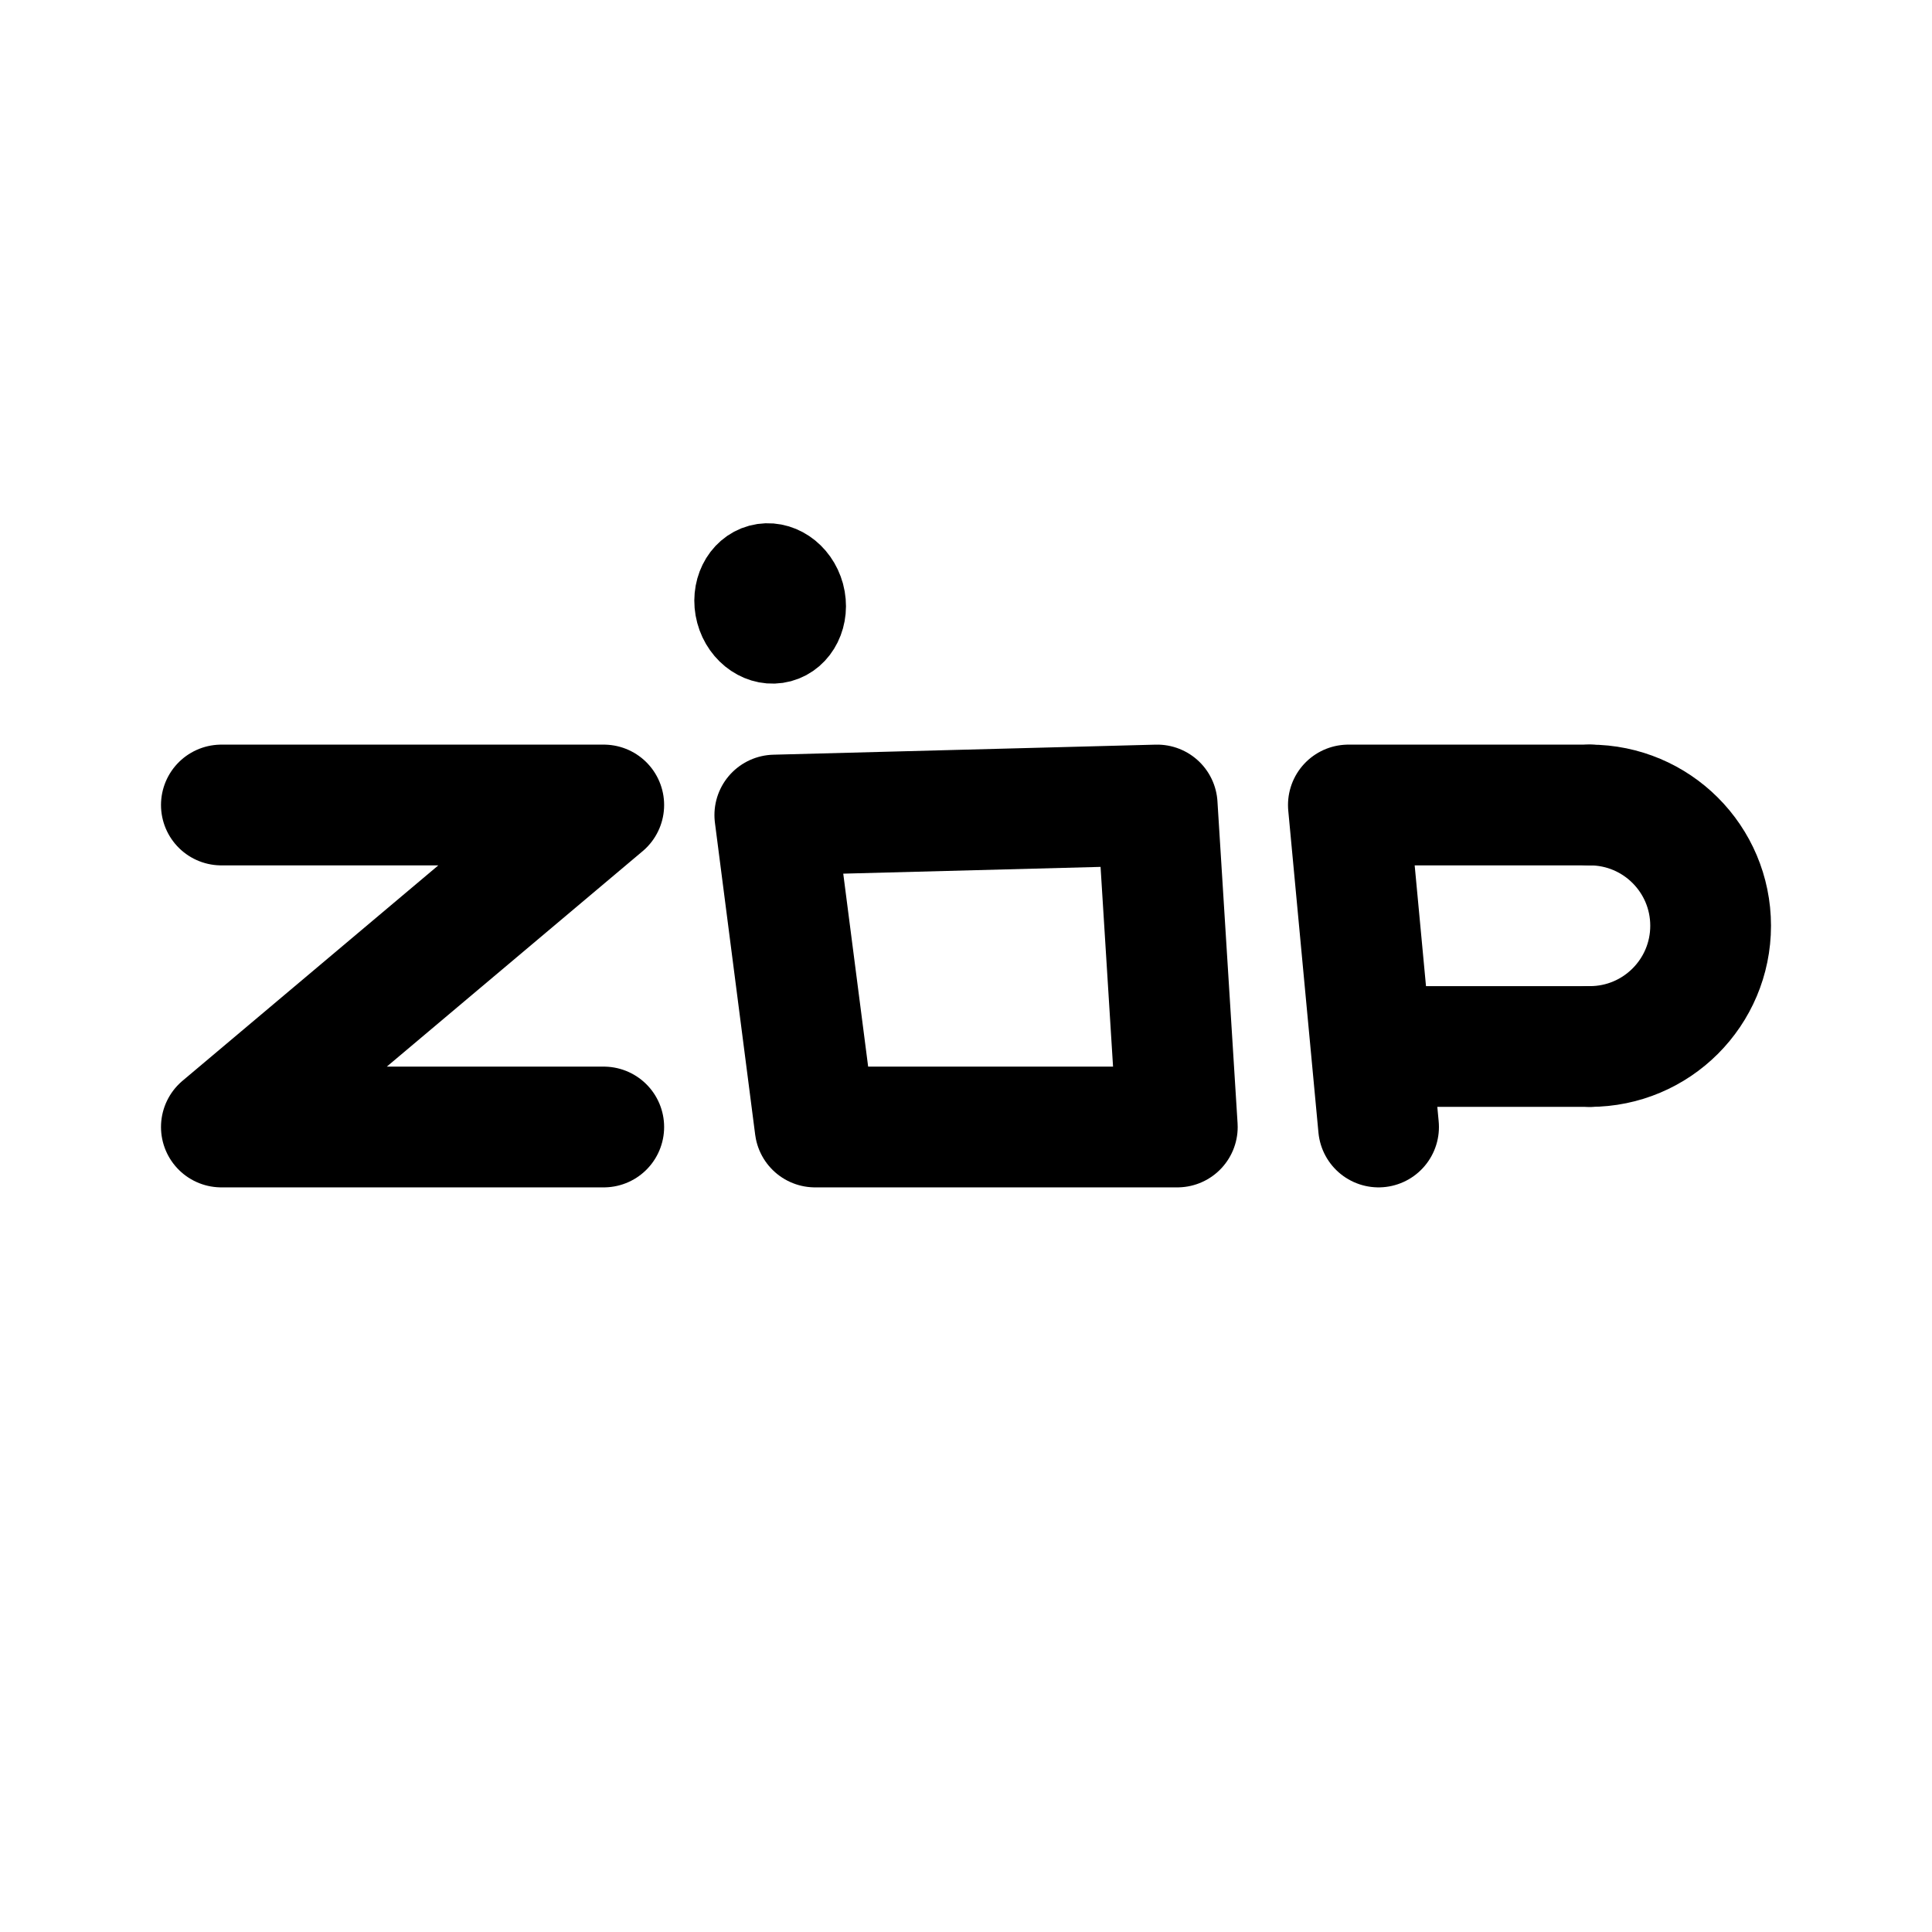
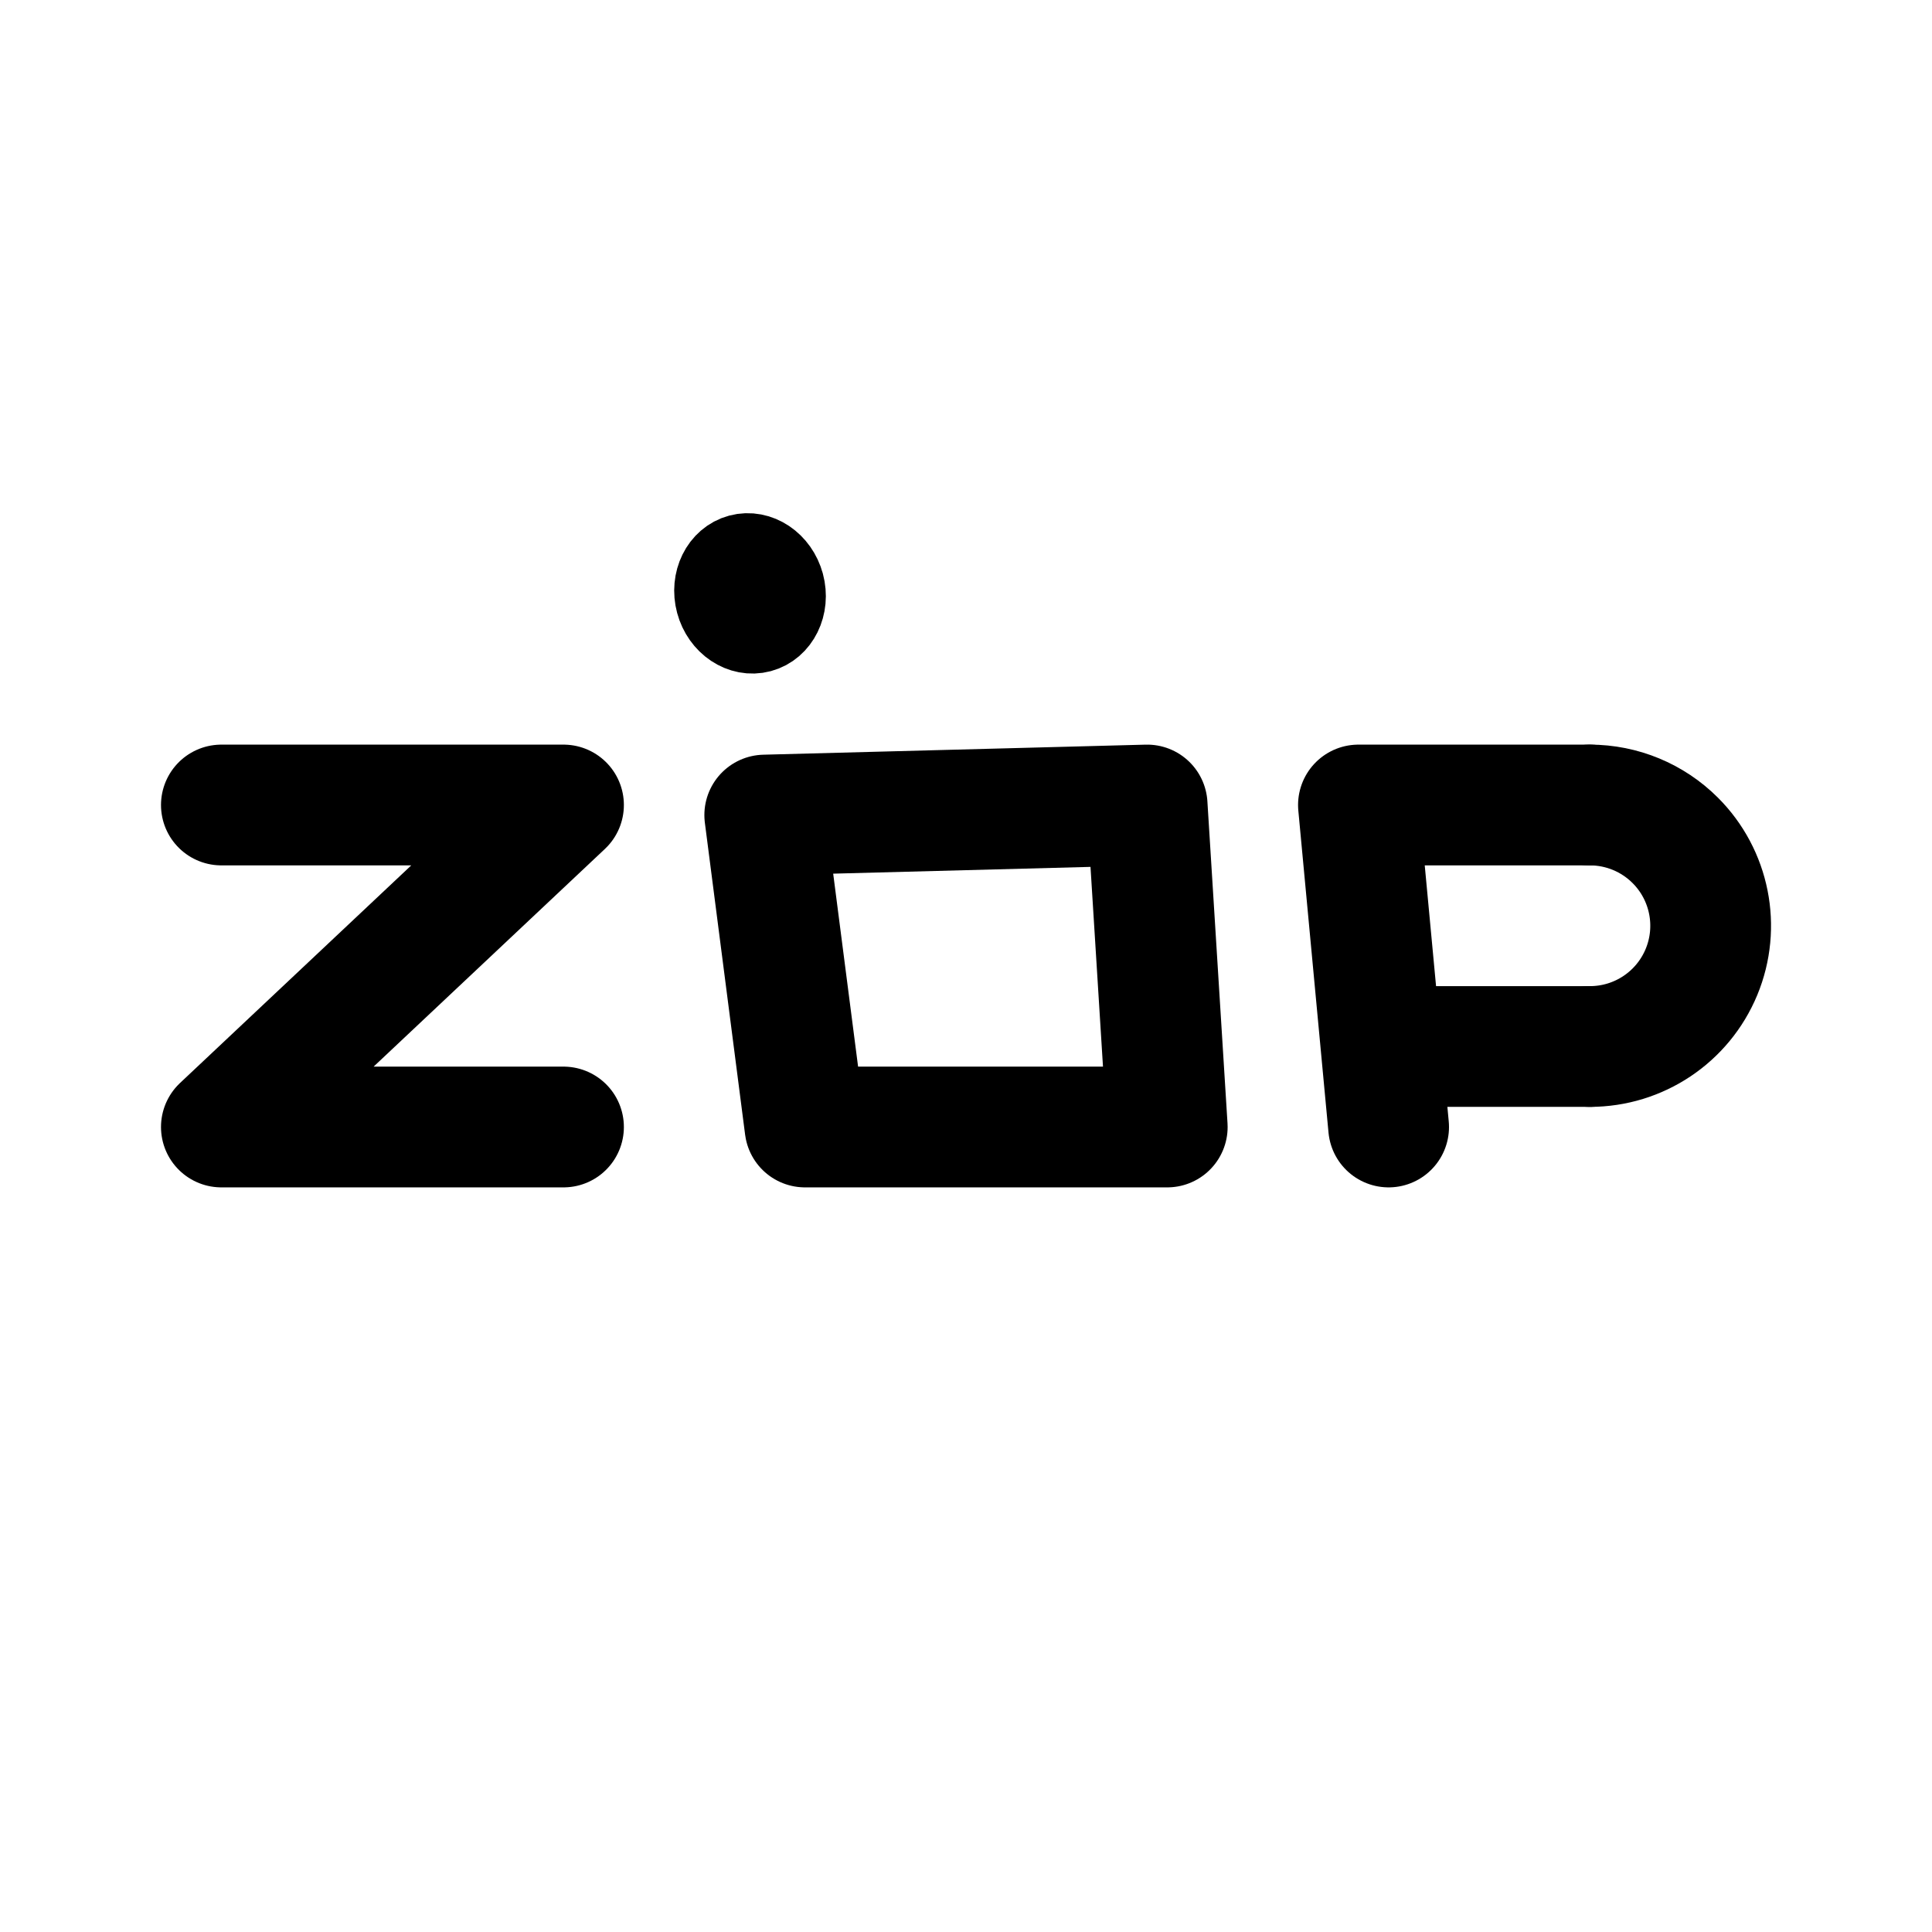
- <svg xmlns="http://www.w3.org/2000/svg" width="192" height="192" fill="none" viewBox="0 0 192 192">
-   <path stroke="#000" stroke-linecap="round" stroke-linejoin="round" stroke-width="12" d="m77 81 38-1 2 32H81zm-17-1-38 32m115 0-3-32h24M22 80h38m77 24h21m-136 8h38" />
-   <path stroke="#000" stroke-linecap="round" stroke-linejoin="round" stroke-width="8" d="M79.917 59.063c.572 2.134-.478 4.27-2.345 4.77s-3.844-.824-4.416-2.958.478-4.269 2.345-4.77 3.845.825 4.416 2.959Z" />
-   <path stroke="#000" stroke-linecap="round" stroke-linejoin="round" stroke-width="12" d="M158 104a12 12 0 0 0 0-24" />
+ <svg xmlns="http://www.w3.org/2000/svg" width="192" height="192" viewBox="0 0 192 192" fill="none">
+   <path d="m76 81 38-1 2 32H80l-4-31Zm62 31-3-32h23m-20 24h20M22 80h34l-34 32h34" stroke="#000" stroke-width="12" stroke-linecap="round" stroke-linejoin="round" />
+   <path d="M77.917 58.063c.572 2.134-.478 4.27-2.345 4.77-1.867.5-3.844-.824-4.416-2.958-.572-2.134.478-4.269 2.345-4.77 1.867-.5 3.845.825 4.416 2.959Z" stroke="#000" stroke-width="8" stroke-linecap="round" stroke-linejoin="round" />
+   <path d="M158 104a11.997 11.997 0 0 0 8.485-20.485A11.998 11.998 0 0 0 158 80" stroke="#000" stroke-width="12" stroke-linecap="round" stroke-linejoin="round" />
</svg>
